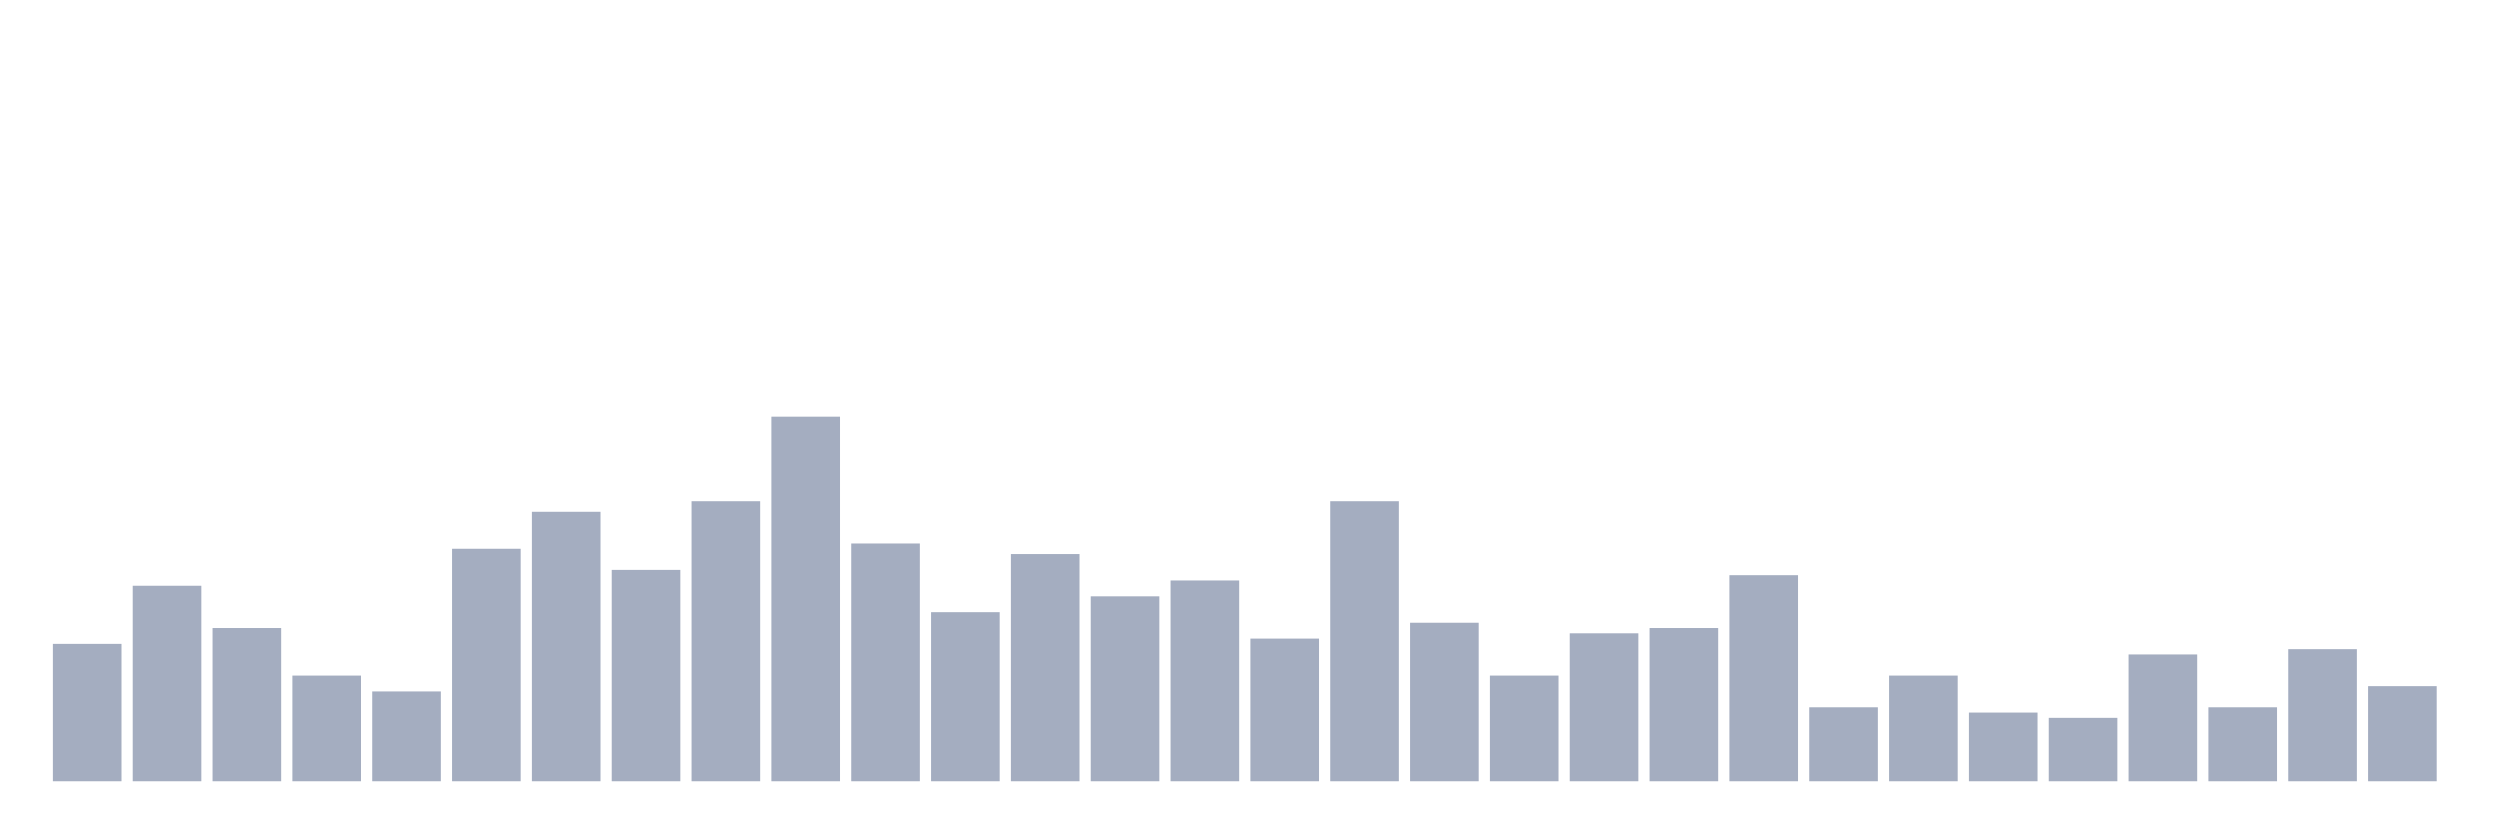
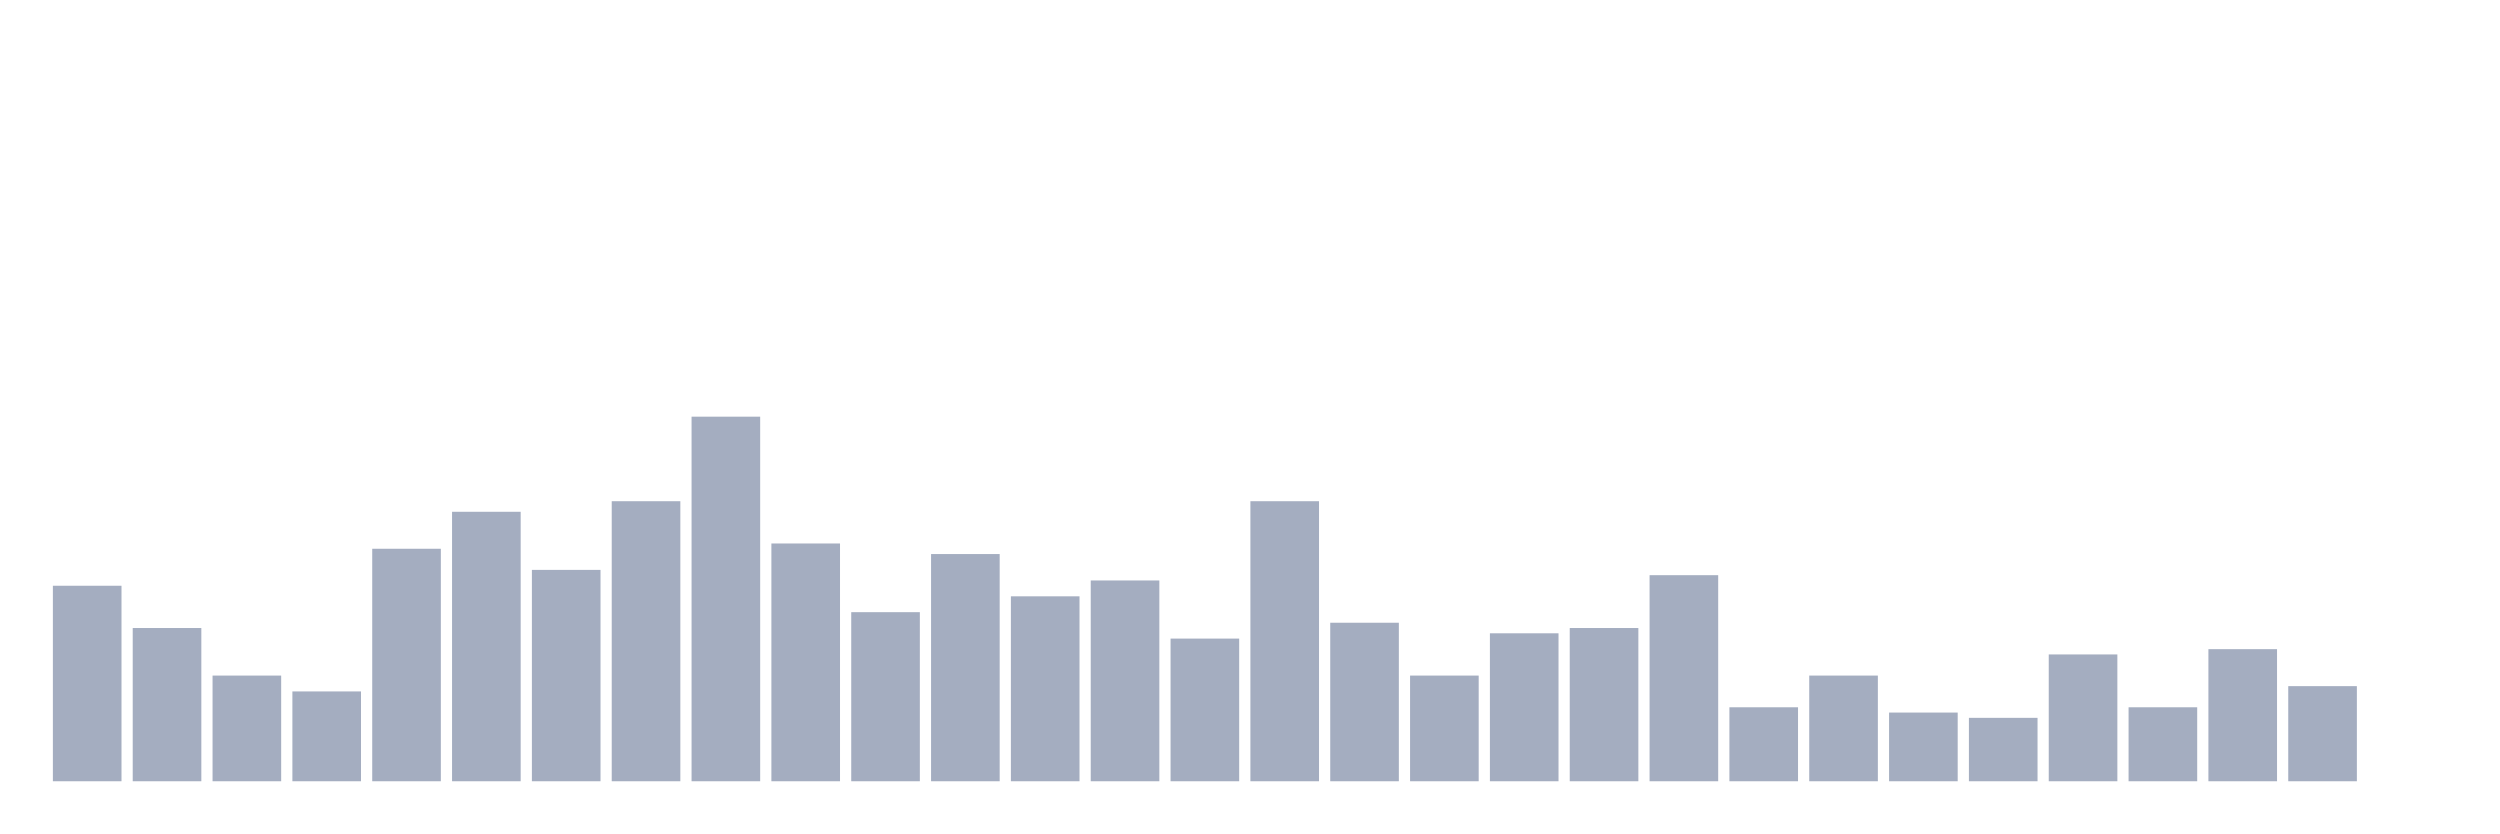
<svg xmlns="http://www.w3.org/2000/svg" viewBox="0 0 480 160">
  <g transform="translate(10,10)">
-     <rect class="bar" x="0.153" width="13.175" y="113.623" height="26.377" fill="rgb(164,173,192)" />
-     <rect class="bar" x="15.482" width="13.175" y="102.464" height="37.536" fill="rgb(164,173,192)" />
-     <rect class="bar" x="30.81" width="13.175" y="110.58" height="29.42" fill="rgb(164,173,192)" />
-     <rect class="bar" x="46.138" width="13.175" y="119.71" height="20.29" fill="rgb(164,173,192)" />
-     <rect class="bar" x="61.466" width="13.175" y="122.754" height="17.246" fill="rgb(164,173,192)" />
-     <rect class="bar" x="76.794" width="13.175" y="95.362" height="44.638" fill="rgb(164,173,192)" />
-     <rect class="bar" x="92.123" width="13.175" y="88.261" height="51.739" fill="rgb(164,173,192)" />
-     <rect class="bar" x="107.451" width="13.175" y="99.42" height="40.58" fill="rgb(164,173,192)" />
-     <rect class="bar" x="122.779" width="13.175" y="86.232" height="53.768" fill="rgb(164,173,192)" />
-     <rect class="bar" x="138.107" width="13.175" y="70" height="70" fill="rgb(164,173,192)" />
-     <rect class="bar" x="153.436" width="13.175" y="94.348" height="45.652" fill="rgb(164,173,192)" />
-     <rect class="bar" x="168.764" width="13.175" y="107.536" height="32.464" fill="rgb(164,173,192)" />
-     <rect class="bar" x="184.092" width="13.175" y="96.377" height="43.623" fill="rgb(164,173,192)" />
-     <rect class="bar" x="199.42" width="13.175" y="104.493" height="35.507" fill="rgb(164,173,192)" />
-     <rect class="bar" x="214.748" width="13.175" y="101.449" height="38.551" fill="rgb(164,173,192)" />
-     <rect class="bar" x="230.077" width="13.175" y="112.609" height="27.391" fill="rgb(164,173,192)" />
-     <rect class="bar" x="245.405" width="13.175" y="86.232" height="53.768" fill="rgb(164,173,192)" />
-     <rect class="bar" x="260.733" width="13.175" y="109.565" height="30.435" fill="rgb(164,173,192)" />
-     <rect class="bar" x="276.061" width="13.175" y="119.71" height="20.29" fill="rgb(164,173,192)" />
-     <rect class="bar" x="291.39" width="13.175" y="111.594" height="28.406" fill="rgb(164,173,192)" />
-     <rect class="bar" x="306.718" width="13.175" y="110.58" height="29.42" fill="rgb(164,173,192)" />
-     <rect class="bar" x="322.046" width="13.175" y="100.435" height="39.565" fill="rgb(164,173,192)" />
-     <rect class="bar" x="337.374" width="13.175" y="125.797" height="14.203" fill="rgb(164,173,192)" />
-     <rect class="bar" x="352.702" width="13.175" y="119.71" height="20.29" fill="rgb(164,173,192)" />
-     <rect class="bar" x="368.031" width="13.175" y="126.812" height="13.188" fill="rgb(164,173,192)" />
-     <rect class="bar" x="383.359" width="13.175" y="127.826" height="12.174" fill="rgb(164,173,192)" />
-     <rect class="bar" x="398.687" width="13.175" y="115.652" height="24.348" fill="rgb(164,173,192)" />
-     <rect class="bar" x="414.015" width="13.175" y="125.797" height="14.203" fill="rgb(164,173,192)" />
-     <rect class="bar" x="429.344" width="13.175" y="114.638" height="25.362" fill="rgb(164,173,192)" />
-     <rect class="bar" x="444.672" width="13.175" y="121.739" height="18.261" fill="rgb(164,173,192)" />
+     <rect class="bar" x="0.153" width="13.175" y="102.464" height="37.536" fill="rgb(164,173,192)" />
+     <rect class="bar" x="15.482" width="13.175" y="110.58" height="29.42" fill="rgb(164,173,192)" />
+     <rect class="bar" x="30.81" width="13.175" y="119.71" height="20.29" fill="rgb(164,173,192)" />
+     <rect class="bar" x="46.138" width="13.175" y="122.754" height="17.246" fill="rgb(164,173,192)" />
+     <rect class="bar" x="61.466" width="13.175" y="95.362" height="44.638" fill="rgb(164,173,192)" />
+     <rect class="bar" x="76.794" width="13.175" y="88.261" height="51.739" fill="rgb(164,173,192)" />
+     <rect class="bar" x="92.123" width="13.175" y="99.42" height="40.58" fill="rgb(164,173,192)" />
+     <rect class="bar" x="107.451" width="13.175" y="86.232" height="53.768" fill="rgb(164,173,192)" />
+     <rect class="bar" x="122.779" width="13.175" y="70" height="70" fill="rgb(164,173,192)" />
+     <rect class="bar" x="138.107" width="13.175" y="94.348" height="45.652" fill="rgb(164,173,192)" />
+     <rect class="bar" x="153.436" width="13.175" y="107.536" height="32.464" fill="rgb(164,173,192)" />
+     <rect class="bar" x="168.764" width="13.175" y="96.377" height="43.623" fill="rgb(164,173,192)" />
+     <rect class="bar" x="184.092" width="13.175" y="104.493" height="35.507" fill="rgb(164,173,192)" />
+     <rect class="bar" x="199.42" width="13.175" y="101.449" height="38.551" fill="rgb(164,173,192)" />
+     <rect class="bar" x="214.748" width="13.175" y="112.609" height="27.391" fill="rgb(164,173,192)" />
+     <rect class="bar" x="230.077" width="13.175" y="86.232" height="53.768" fill="rgb(164,173,192)" />
+     <rect class="bar" x="245.405" width="13.175" y="109.565" height="30.435" fill="rgb(164,173,192)" />
+     <rect class="bar" x="260.733" width="13.175" y="119.71" height="20.29" fill="rgb(164,173,192)" />
+     <rect class="bar" x="276.061" width="13.175" y="111.594" height="28.406" fill="rgb(164,173,192)" />
+     <rect class="bar" x="291.39" width="13.175" y="110.58" height="29.42" fill="rgb(164,173,192)" />
+     <rect class="bar" x="306.718" width="13.175" y="100.435" height="39.565" fill="rgb(164,173,192)" />
+     <rect class="bar" x="322.046" width="13.175" y="125.797" height="14.203" fill="rgb(164,173,192)" />
+     <rect class="bar" x="337.374" width="13.175" y="119.71" height="20.29" fill="rgb(164,173,192)" />
+     <rect class="bar" x="352.702" width="13.175" y="126.812" height="13.188" fill="rgb(164,173,192)" />
+     <rect class="bar" x="368.031" width="13.175" y="127.826" height="12.174" fill="rgb(164,173,192)" />
+     <rect class="bar" x="383.359" width="13.175" y="115.652" height="24.348" fill="rgb(164,173,192)" />
+     <rect class="bar" x="398.687" width="13.175" y="125.797" height="14.203" fill="rgb(164,173,192)" />
+     <rect class="bar" x="414.015" width="13.175" y="114.638" height="25.362" fill="rgb(164,173,192)" />
+     <rect class="bar" x="429.344" width="13.175" y="121.739" height="18.261" fill="rgb(164,173,192)" />
+     <rect class="bar" x="444.672" width="13.175" y="140" height="0" fill="rgb(164,173,192)" />
  </g>
</svg>
